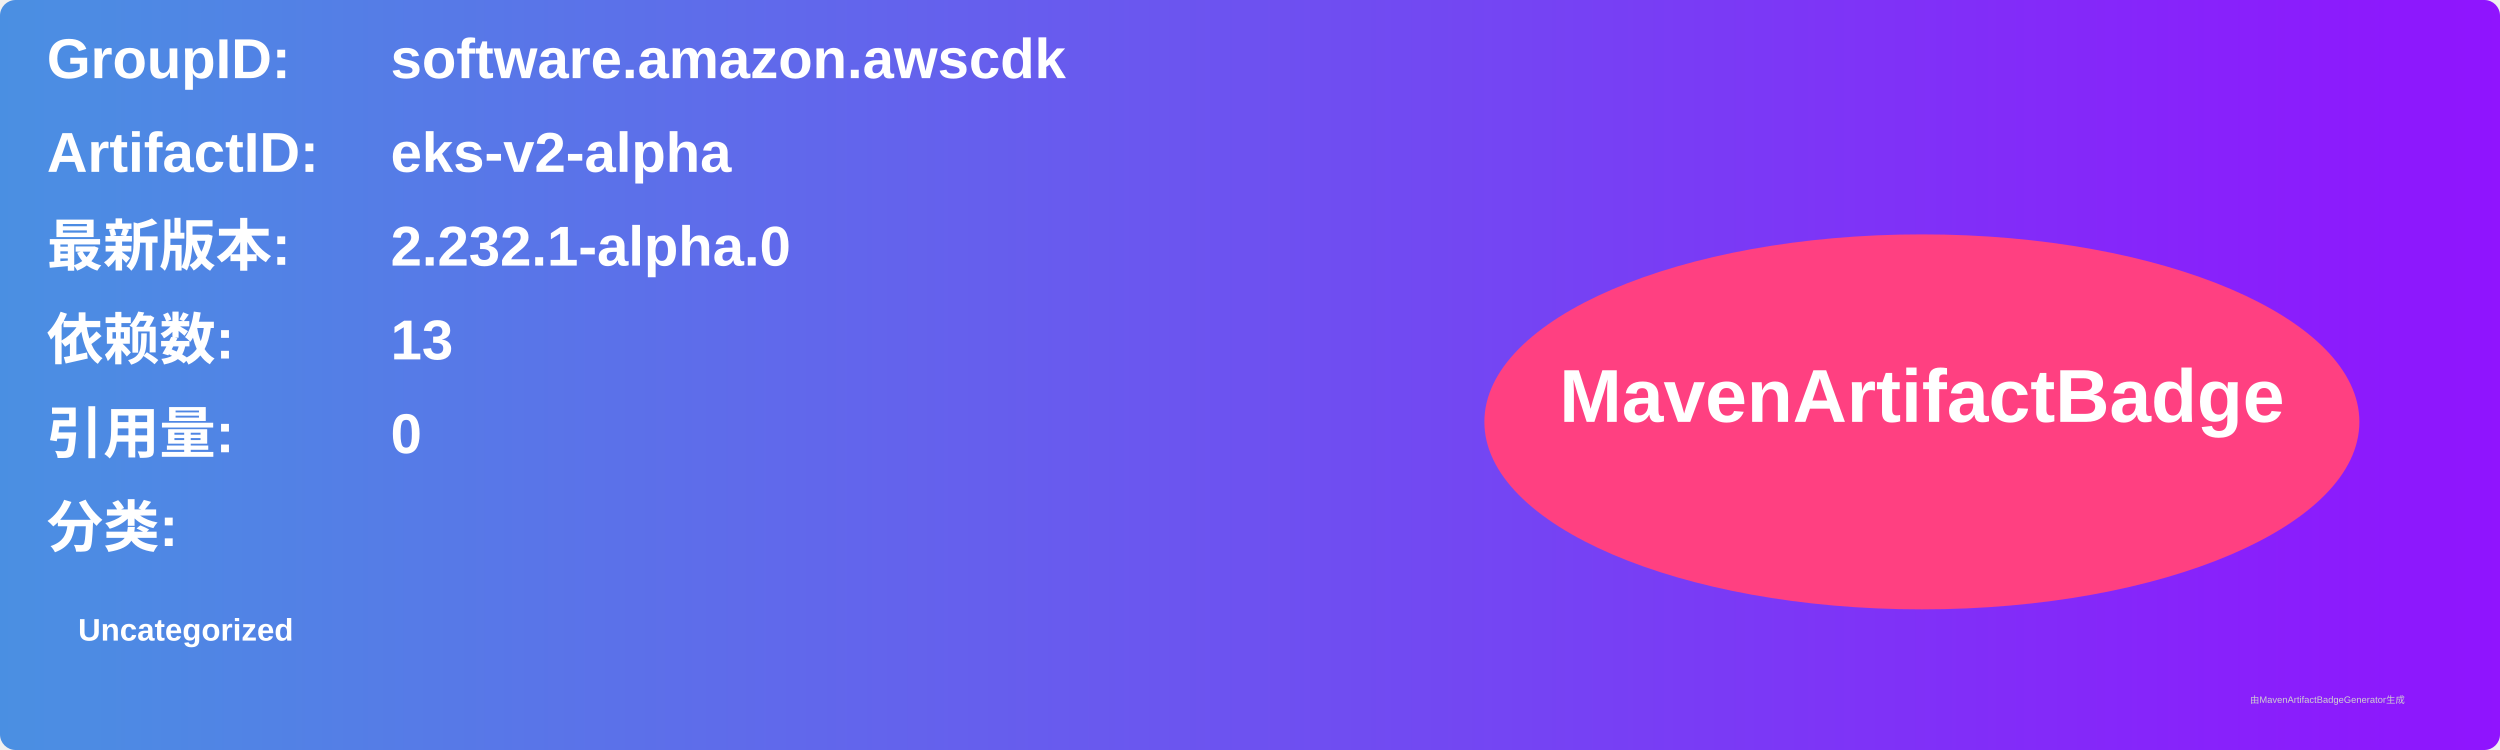
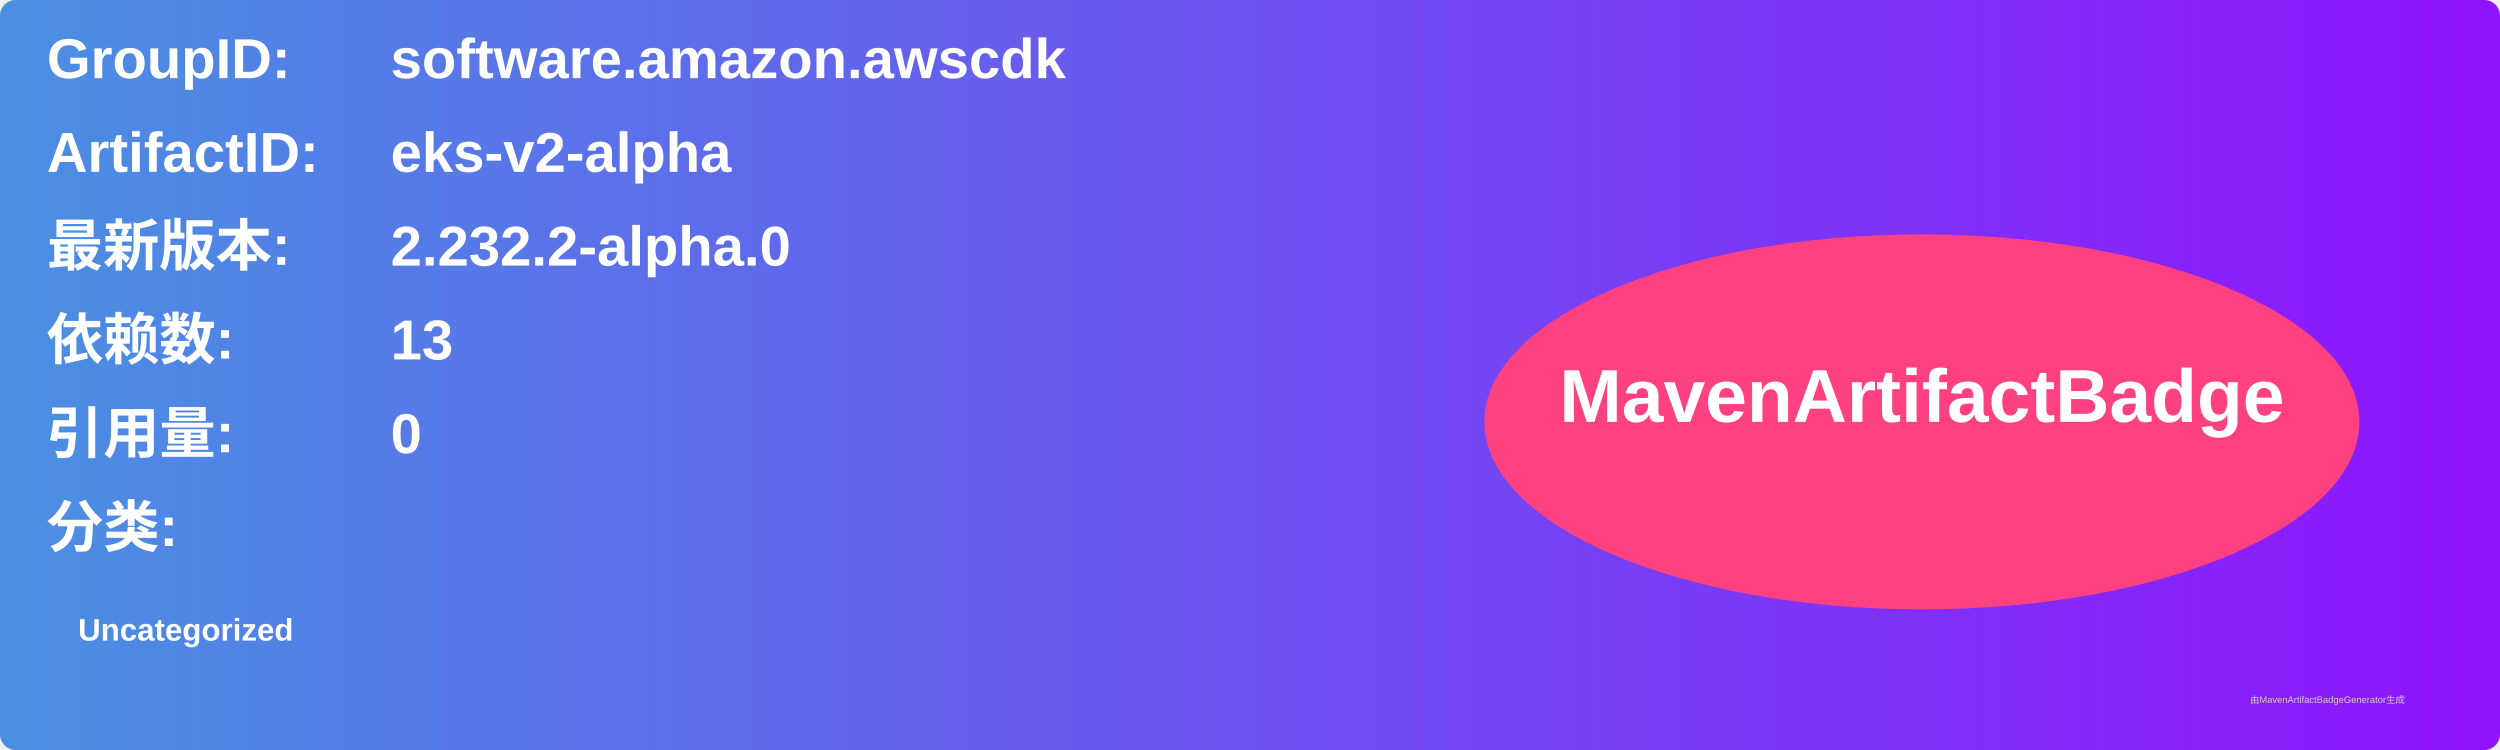
<svg xmlns="http://www.w3.org/2000/svg" width="800" height="240" viewBox="0 0 800 240">
  <linearGradient id="grad" x1="0%" y1="0%" x2="100%" y2="0%">
    <stop offset="0%" stop-color="#4a90e2" />
    <stop offset="100%" stop-color="#9013fe" />
  </linearGradient>
  <rect width="100%" height="100%" rx="5" ry="5" fill="url(#grad)" />
  <g transform="translate(15, 15)">
    <text x="0" y="10" font-family="Arial" font-size="18" fill="white" font-weight="bold" width="260">GroupID:</text>
    <text x="110" y="10" font-family="Arial" font-size="18" fill="white" font-weight="bold" width="460">software.amazon.awscdk</text>
    <text x="0" y="40" font-family="Arial" font-size="18" fill="white" font-weight="bold" width="260">ArtifactID:</text>
    <text x="110" y="40" font-family="Arial" font-size="18" fill="white" font-weight="bold" width="460">eks-v2-alpha</text>
    <text x="0" y="70" font-family="Arial" font-size="18" fill="white" font-weight="bold">最新版本:</text>
    <text x="110" y="70" font-family="Arial" font-size="18" fill="white" font-weight="bold">
-       <tspan font-weight="bold">2.232.1-alpha.0</tspan>
+       <tspan font-weight="bold">2.232.2-alpha.0</tspan>
    </text>
    <text x="0" y="100" font-family="Arial" font-size="18" fill="white" font-weight="bold">依赖数: </text>
    <text x="110" y="100" font-family="Arial" font-size="18" fill="white">
      <tspan font-weight="bold">13</tspan>
    </text>
    <text x="0" y="130" font-family="Arial" font-size="18" fill="white" font-weight="bold">引用量: </text>
    <text x="110" y="130" font-family="Arial" font-size="18" fill="white">
      <tspan font-weight="bold">0</tspan>
    </text>
    <text x="0" y="160" font-family="Arial" font-size="18" fill="white" font-weight="bold">分类:</text>
    <text x="10" y="190" font-family="Arial" font-size="10" fill="white">
      <tspan font-weight="bold">Uncategorized</tspan>
    </text>
    <ellipse cx="600" cy="120" rx="140" ry="60" fill="#ff4081" />
    <text x="600" y="120" text-anchor="middle" font-family="Arial" font-size="24" fill="white" font-weight="bold">MavenArtifactBadge</text>
  </g>
  <text x="720" y="225" font-family="Arial" font-size="3" fill="#d0d0d0">由MavenArtifactBadgeGenerator生成</text>
</svg>
